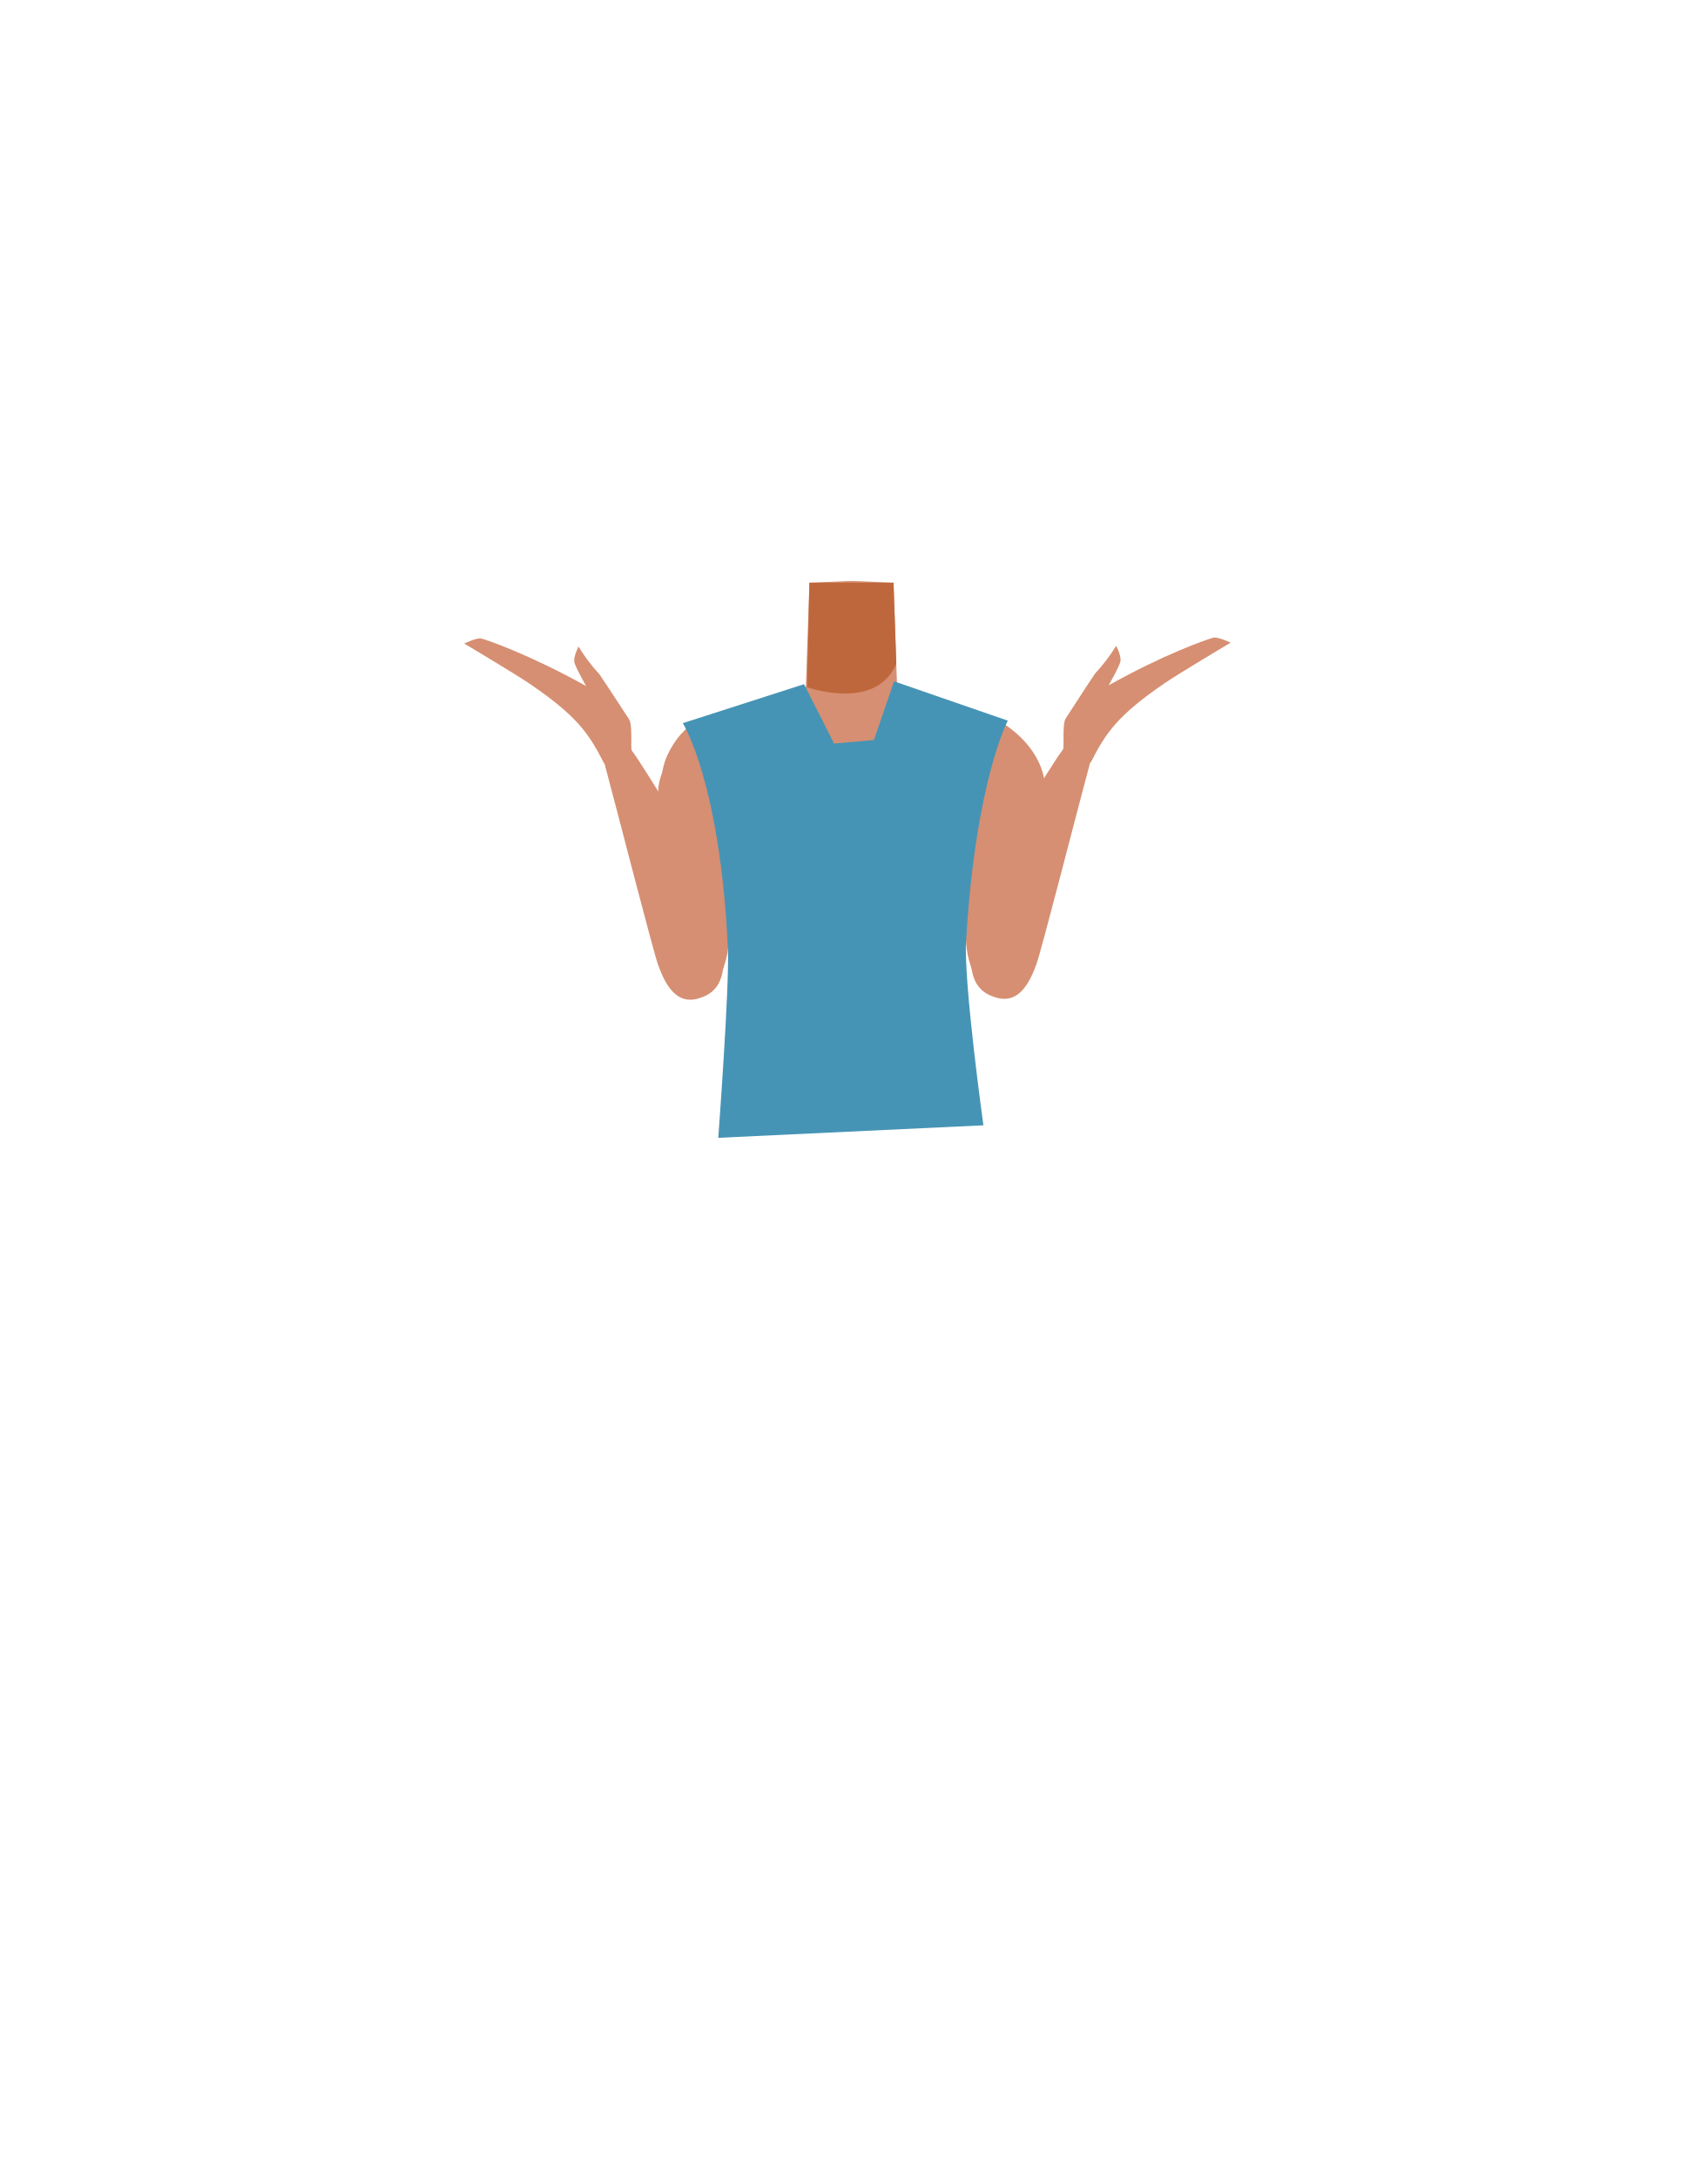
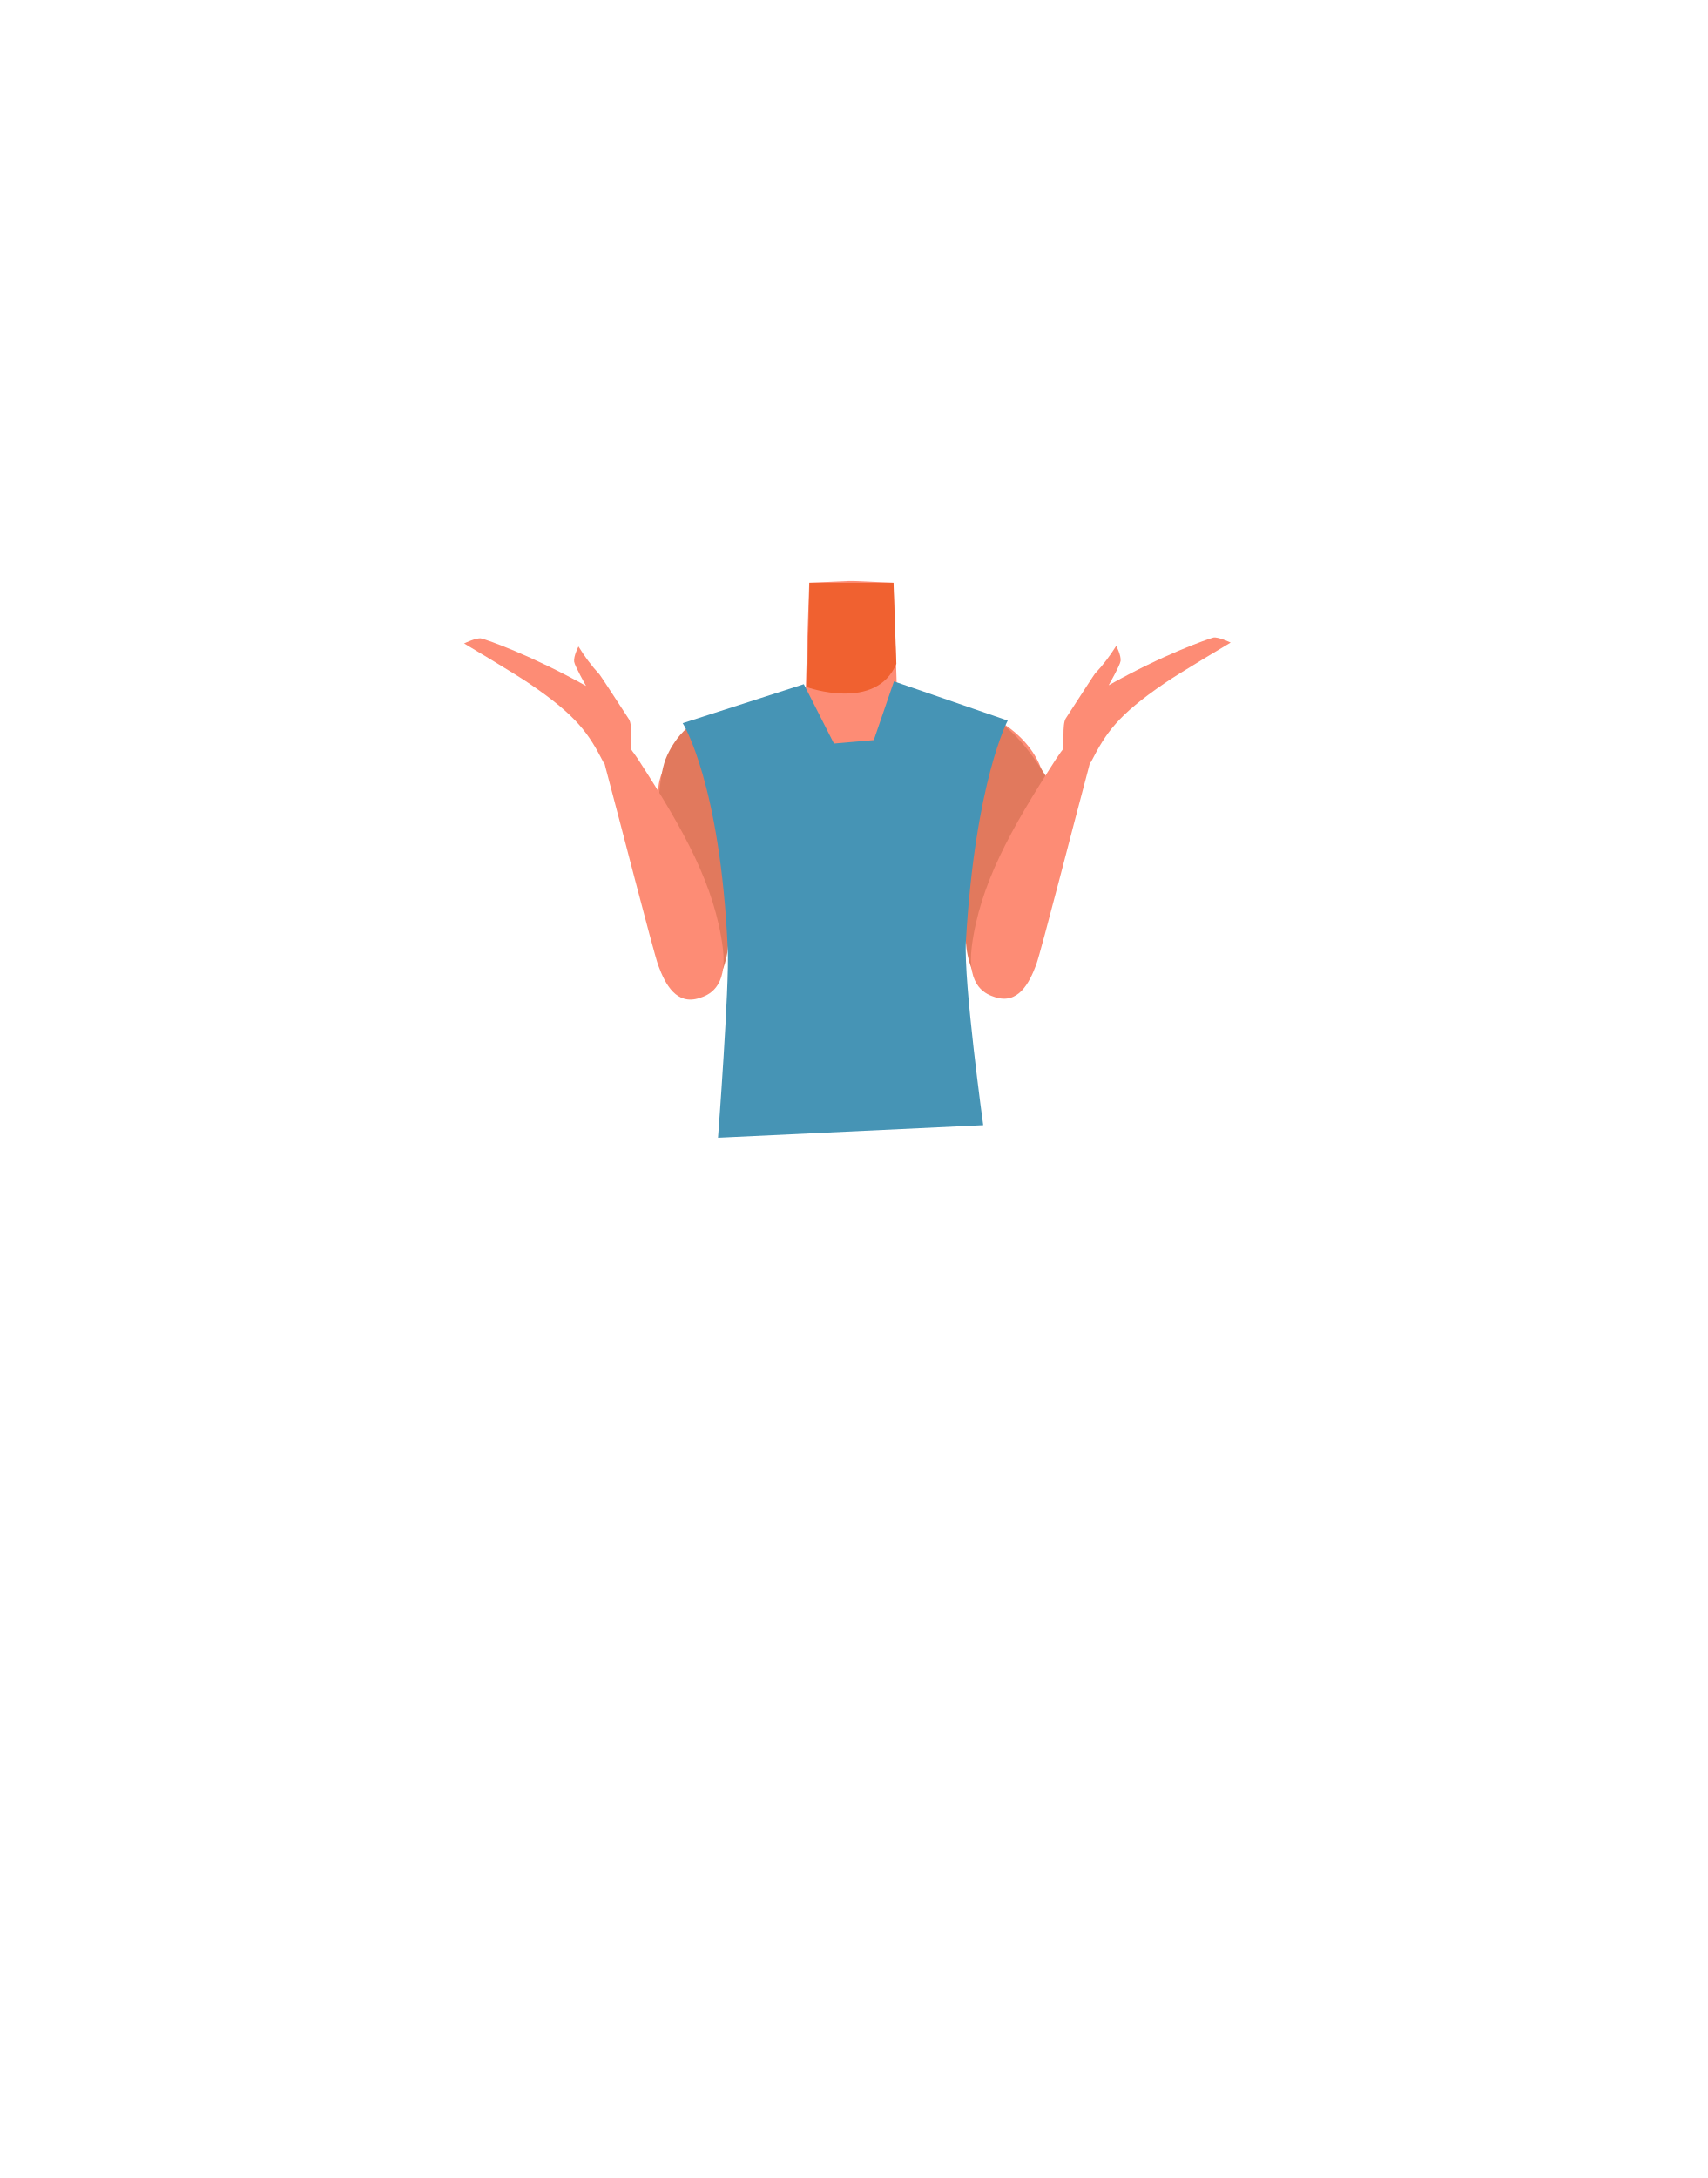
- <svg xmlns="http://www.w3.org/2000/svg" viewBox="0 0 788 1005">
-   <defs>
-     <style>.cls-1{fill:#d68f72;}.cls-2{fill:#bf673c;}.cls-3{fill:#4694b5;}</style>
-   </defs>
-   <g id="Calque_10" data-name="Calque 10">
-     <path class="cls-1" d="M393,419.09c-5.48-3.57-8-.62-13.73,2.52-9.75,5.35-15.83,23.72-26.67,26.21-3.85.89-12.68-15.06-13.71-21.31-1.53-9.33,2.52-27.52-8.39-36.86-9.24-7.9-21.45-3.68-25.46-16.29-7-22,17.26-35.79,27.21-39.65,15.17-5.88,33.33-7.79,39.71-16.93l.94-27.7.69-20.19,18.32-.8h2.18l18.32.8.69,20.19.94,27.7c6.38,9.14,28.35,8.35,43.52,14.23,9.95,3.86,30.39,20.37,23.4,42.35-4,12.61-16.22,8.39-25.46,16.29-10.91,9.34-6.86,27.53-8.39,36.86-1,6.25-9.86,22.2-13.71,21.31-10.84-2.49-16.92-20.86-26.67-26.21-5.74-3.14-8.25-6.09-13.73-2.52" />
-     <path class="cls-2" d="M372.51,317.1s31.77,11.39,41.17-10.81l-1.27-37.4H373.59Z" />
-     <path class="cls-1" d="M344.13,341.38c8.38,17.95-.87,28.24-3.85,37.35-4.73,14.47-2.53,44.53-4.32,59.3-.84,7-5.5,23-16.7,22.51h0c-14.37-1.29-14.91-18.77-14.76-25.5.3-13.69-4.05-70.62,3.38-86.22,0,0,6.72-16.27,19.46-17.6,8.19-.85,13.33,2.76,16.79,10.16Z" />
-     <path class="cls-1" d="M322.89,460.55c-10.65,3.53-15.79-6.15-19.07-15.09-2.33-6.38-18.72-70.45-23.4-87.81-2.64-9.81-4.31-15,1.35-17.08,5.15-1.92,10.74,6.9,13,10.34,20.93,32.34,35.11,57.8,38.83,86.49C336,456.24,326.54,459.34,322.89,460.55Z" />
-     <path class="cls-1" d="M276.73,311.22A82.3,82.3,0,0,1,267,298.35s-2.29,4.38-1.95,7c.28,2.14,5.49,11.23,5.49,11.23h0c-25.27-14.13-45.42-21.21-48.36-21.94-2.08-.51-7.94,2.3-7.94,2.3s23.94,14.25,30.39,18.67c22,15.05,27.24,23.06,34,36.3,1.2,2.33,15.08-.19,13-5.29-.72-1.78.47-12-1.29-14.73C283.29,321.07,277,311.52,276.73,311.22Z" />
-     <path class="cls-1" d="M438,341c-8.39,17.95.86,28.24,3.84,37.36,4.73,14.46,2.54,44.53,4.32,59.29.85,7,5.51,23,16.7,22.52h0c14.38-1.3,14.92-18.78,14.77-25.5-.31-13.69,4.05-70.62-3.38-86.23,0,0-6.72-16.26-19.47-17.59C446.6,330,441.46,333.58,438,341Z" />
-     <path class="cls-1" d="M459.25,460.15c10.64,3.53,15.78-6.16,19.06-15.1,2.34-6.37,18.73-70.44,23.41-87.8,2.64-9.81,4.31-15-1.35-17.08-5.16-1.92-10.74,6.89-13,10.33-20.93,32.35-35.11,57.81-38.83,86.5C446.13,455.83,455.6,458.94,459.25,460.15Z" />
-     <path class="cls-1" d="M505.41,310.82A82.33,82.33,0,0,0,515.18,298s2.3,4.38,2,7c-.28,2.14-5.49,11.23-5.49,11.23h0C536.91,302.05,557.06,295,560,294.24c2.09-.52,8,2.3,8,2.3s-23.94,14.25-30.4,18.67c-21.95,15-27.23,23.06-34,36.3-1.19,2.33-15.07-.2-13-5.29.73-1.79-.46-12,1.29-14.73C498.85,320.67,505.14,311.12,505.41,310.82Z" />
-     <path class="cls-3" d="M315.15,333.71c.06,0,17.38,27.66,20.81,104.32.77,17.12-4.45,87-4.45,87l122.38-5.78s-9.15-65.77-8-84.92c4.31-73.75,19.26-101.8,19.26-101.8l-52.51-18.15-9.29,27.09-18.39,1.62L371.1,315.7l-56,18h0" />
+ <svg xmlns="http://www.w3.org/2000/svg" version="1.1" id="Calque_1" x="0px" y="0px" viewBox="0 0 788 1005" style="enable-background:new 0 0 788 1005;" xml:space="preserve">
+   <style type="text/css">
+ 	.st0{fill:#FD8C75;}
+ 	.st1{fill:#F06130;}
+ 	.st2{fill:#E1795D;}
+ 	.st3{fill:#4694B5;}
+ </style>
+   <g id="Calque_10">
+     <path class="st0" d="M393,419.1c-5.5-3.6-8-0.6-13.7,2.5c-9.8,5.4-15.8,23.7-26.7,26.2c-3.9,0.9-12.7-15.1-13.7-21.3   c-1.5-9.3,2.5-27.5-8.4-36.9c-9.2-7.9-21.5-3.7-25.5-16.3c-7-22,17.3-35.8,27.2-39.6c15.2-5.9,33.3-7.8,39.7-16.9l0.9-27.7   l0.7-20.2l18.3-0.8h2.2l18.3,0.8l0.7,20.2l0.9,27.7c6.4,9.1,28.4,8.4,43.5,14.2c10,3.9,30.4,20.4,23.4,42.4   c-4,12.6-16.2,8.4-25.5,16.3c-10.9,9.3-6.9,27.5-8.4,36.9c-1,6.2-9.9,22.2-13.7,21.3c-10.8-2.5-16.9-20.9-26.7-26.2   C401,418.5,398.5,415.5,393,419.1" />
+     <path class="st1" d="M372.5,317.1c0,0,31.8,11.4,41.2-10.8l-1.3-37.4h-38.8L372.5,317.1z" />
+     <path class="st2" d="M344.1,341.4c8.4,18-0.9,28.2-3.9,37.4c-4.7,14.5-2.5,44.5-4.3,59.3c-0.8,7-5.5,23-16.7,22.5l0,0   c-14.4-1.3-14.9-18.8-14.8-25.5c0.3-13.7-4-70.6,3.4-86.2c0,0,6.7-16.3,19.5-17.6C335.5,330.4,340.7,334,344.1,341.4L344.1,341.4z" />
+     <path class="st0" d="M322.9,460.5c-10.6,3.5-15.8-6.1-19.1-15.1c-2.3-6.4-18.7-70.4-23.4-87.8c-2.6-9.8-4.3-15,1.4-17.1   c5.1-1.9,10.7,6.9,13,10.3c20.9,32.3,35.1,57.8,38.8,86.5C336,456.2,326.5,459.3,322.9,460.5z" />
+     <path class="st0" d="M276.7,311.2c-3.7-4-6.9-8.3-9.7-12.9c0,0-2.3,4.4-2,7c0.3,2.1,5.5,11.2,5.5,11.2l0,0   c-25.3-14.1-45.4-21.2-48.4-21.9c-2.1-0.5-7.9,2.3-7.9,2.3s23.9,14.2,30.4,18.7c22,15,27.2,23.1,34,36.3c1.2,2.3,15.1-0.2,13-5.3   c-0.7-1.8,0.5-12-1.3-14.7C283.3,321.1,277,311.5,276.7,311.2z" />
+     <path class="st2" d="M438,341c-8.4,18,0.9,28.2,3.8,37.4c4.7,14.5,2.5,44.5,4.3,59.3c0.9,7,5.5,23,16.7,22.5l0,0   c14.4-1.3,14.9-18.8,14.8-25.5c-0.3-13.7,12.4-61.1,5-76.7c0,0-15.1-25.8-27.8-27.1C446.6,330,441.5,333.6,438,341z" />
+     <path class="st0" d="M459.2,460.1c10.6,3.5,15.8-6.2,19.1-15.1c2.3-6.4,18.7-70.4,23.4-87.8c2.6-9.8,4.3-15-1.4-17.1   c-5.2-1.9-10.7,6.9-13,10.3c-20.9,32.4-35.1,57.8-38.8,86.5C446.1,455.8,455.6,458.9,459.2,460.1z" />
+     <path class="st0" d="M505.4,310.8c3.7-3.9,6.9-8.2,9.8-12.8c0,0,2.3,4.4,2,7c-0.3,2.1-5.5,11.2-5.5,11.2l0,0   c25.2-14.2,45.4-21.2,48.3-22c2.1-0.5,8,2.3,8,2.3s-23.9,14.2-30.4,18.7c-22,15-27.2,23.1-34,36.3c-1.2,2.3-15.1-0.2-13-5.3   c0.7-1.8-0.5-12,1.3-14.7C498.9,320.7,505.1,311.1,505.4,310.8z" />
+     <path class="st3" d="M315.1,333.7c0.1,0,17.4,27.7,20.8,104.3c0.8,17.1-4.5,87-4.5,87l122.4-5.8c0,0-9.1-65.8-8-84.9   c4.3-73.8,19.3-101.8,19.3-101.8l-52.5-18.1l-9.3,27.1l-18.4,1.6l-13.9-27.4L315.1,333.7L315.1,333.7" />
  </g>
</svg>
